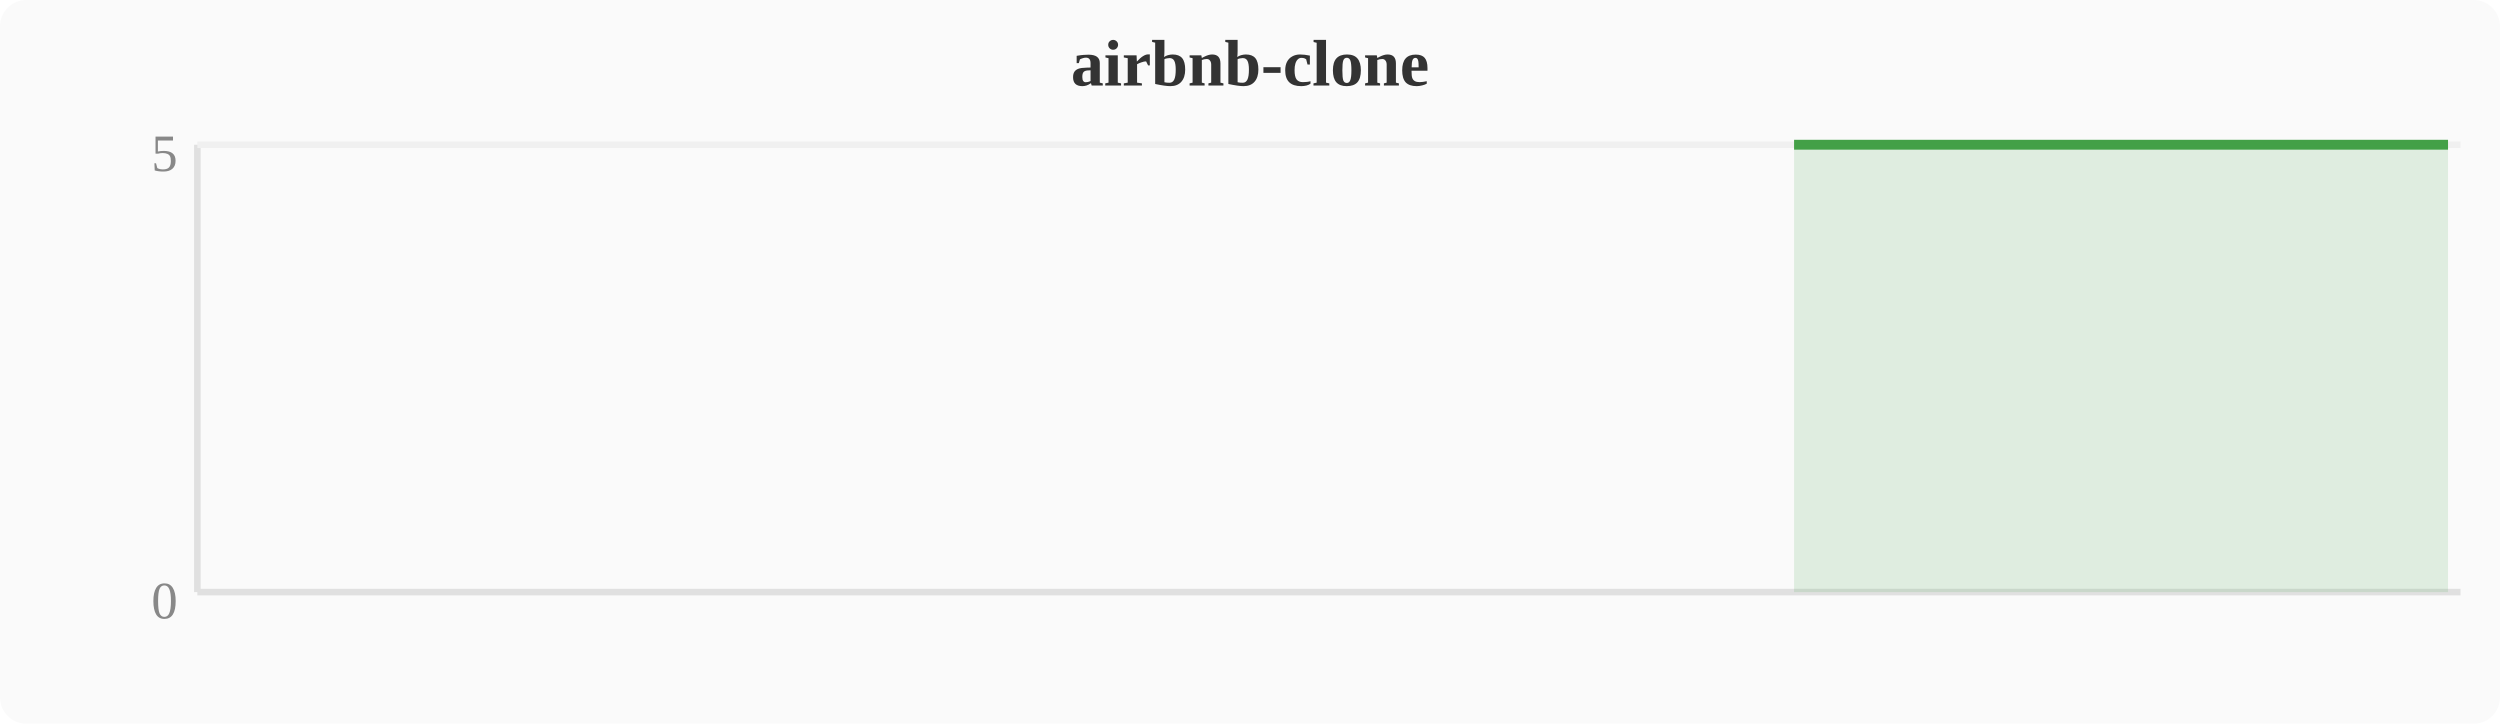
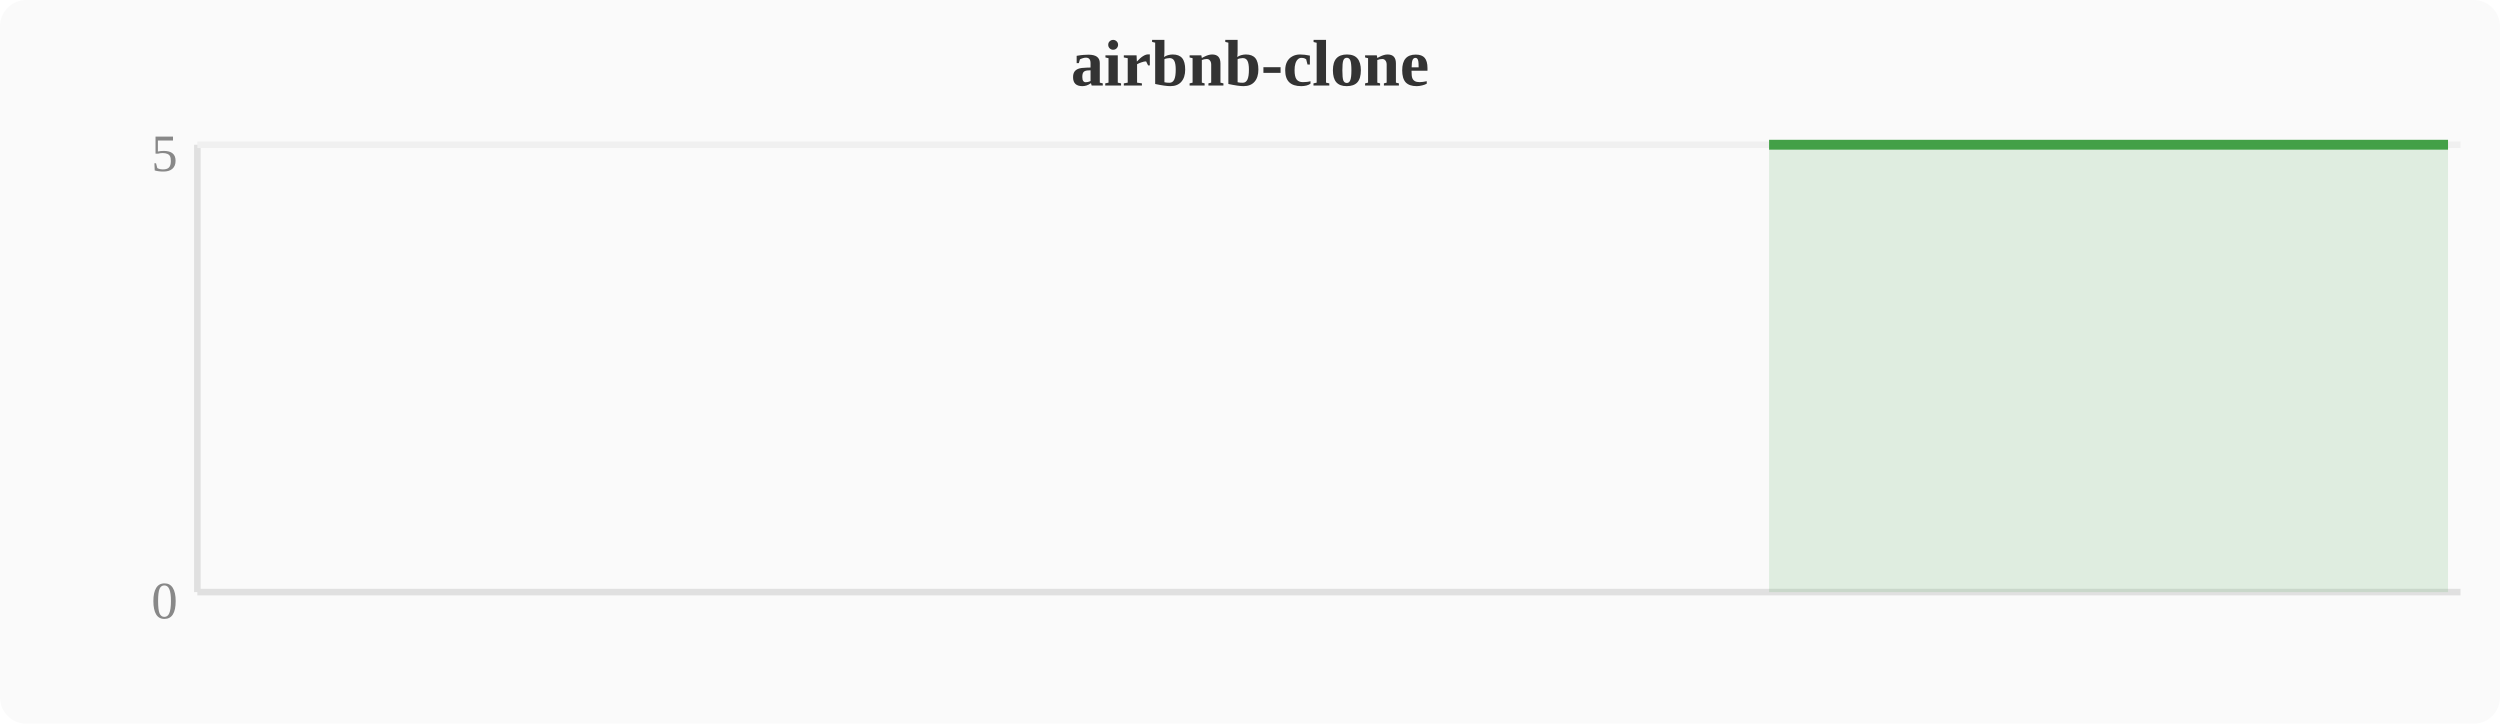
<svg xmlns="http://www.w3.org/2000/svg" width="380" height="110" viewBox="0 0 380 110">
  <rect width="380" height="110" fill="#fafafa" rx="4" />
  <text x="190" y="13" text-anchor="middle" font-size="10" font-weight="bold" fill="#333">airbnb-clone</text>
  <line x1="30" y1="22" x2="30" y2="90" stroke="#e0e0e0" stroke-width="1" />
  <line x1="30" y1="90" x2="374" y2="90" stroke="#e0e0e0" stroke-width="1" />
  <line x1="30" y1="22" x2="374" y2="22" stroke="#f0f0f0" stroke-width="1" />
  <text x="27" y="94" text-anchor="end" font-size="8" fill="#888">0</text>
  <text x="27" y="26" text-anchor="end" font-size="8" fill="#888">5</text>
-   <polygon points="272.7,22.0 276.5,22.0 280.4,22.0 284.2,22.0 288.0,22.0 291.8,22.0 295.6,22.0 299.5,22.0 303.3,22.0 307.1,22.0 310.9,22.0 314.8,22.0 318.6,22.0 322.4,22.0 326.2,22.0 330.0,22.0 333.9,22.0 337.7,22.0 341.5,22.0 345.3,22.0 349.2,22.0 353.0,22.0 356.8,22.0 360.6,22.0 364.4,22.0 368.3,22.0 372.1,22.0 372.1,90 272.7,90" fill="#43a047" opacity="0.15" />
-   <polyline points="272.7,22.0 276.5,22.0 280.4,22.0 284.2,22.0 288.0,22.0 291.8,22.0 295.6,22.0 299.5,22.0 303.3,22.0 307.1,22.0 310.9,22.0 314.8,22.0 318.6,22.0 322.4,22.0 326.2,22.0 330.0,22.0 333.9,22.0 337.7,22.0 341.5,22.0 345.3,22.0 349.2,22.0 353.0,22.0 356.8,22.0 360.6,22.0 364.4,22.0 368.3,22.0 372.1,22.0" fill="none" stroke="#43a047" stroke-width="1.5" stroke-linejoin="round" />
+   <polygon points="268.9,22.0 272.7,22.0 276.5,22.0 280.4,22.0 284.2,22.0 288.0,22.0 291.8,22.0 295.6,22.0 299.5,22.0 303.3,22.0 307.1,22.0 310.9,22.0 314.8,22.0 318.6,22.0 322.4,22.0 326.2,22.0 330.0,22.0 333.9,22.0 337.7,22.0 341.5,22.0 345.3,22.0 349.2,22.0 353.0,22.0 356.8,22.0 360.6,22.0 364.4,22.0 368.3,22.0 372.1,22.0 372.1,90 268.9,90" fill="#43a047" opacity="0.15" />
+   <polyline points="268.9,22.0 272.7,22.0 276.5,22.0 280.4,22.0 284.2,22.0 288.0,22.0 291.8,22.0 295.6,22.0 299.5,22.0 303.3,22.0 307.1,22.0 310.9,22.0 314.8,22.0 318.6,22.0 322.4,22.0 326.2,22.0 330.0,22.0 333.9,22.0 337.7,22.0 341.5,22.0 345.3,22.0 349.2,22.0 353.0,22.0 356.8,22.0 360.6,22.0 364.4,22.0 368.3,22.0 372.1,22.0" fill="none" stroke="#43a047" stroke-width="1.5" stroke-linejoin="round" />
</svg>
